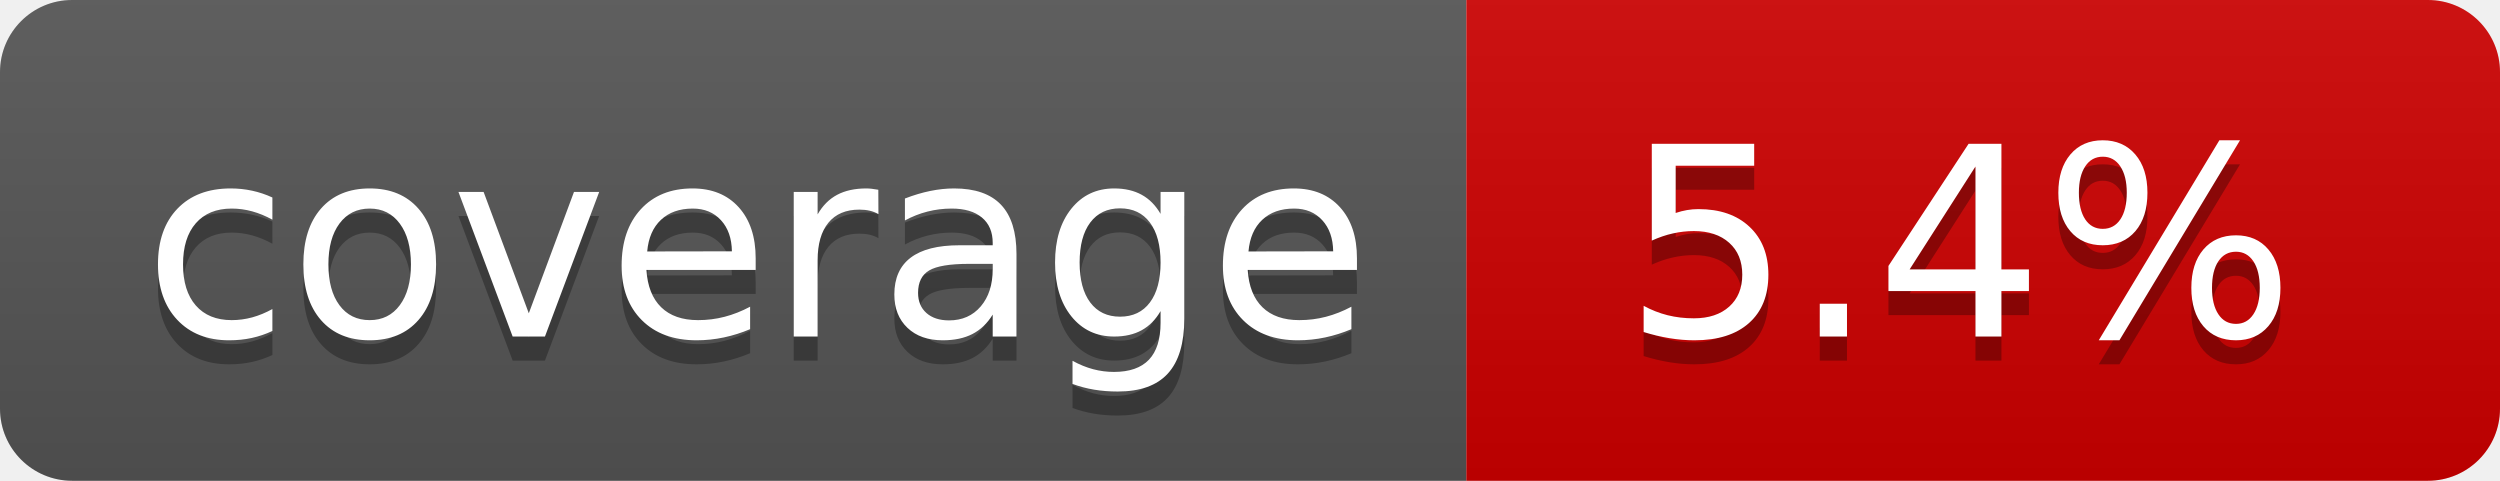
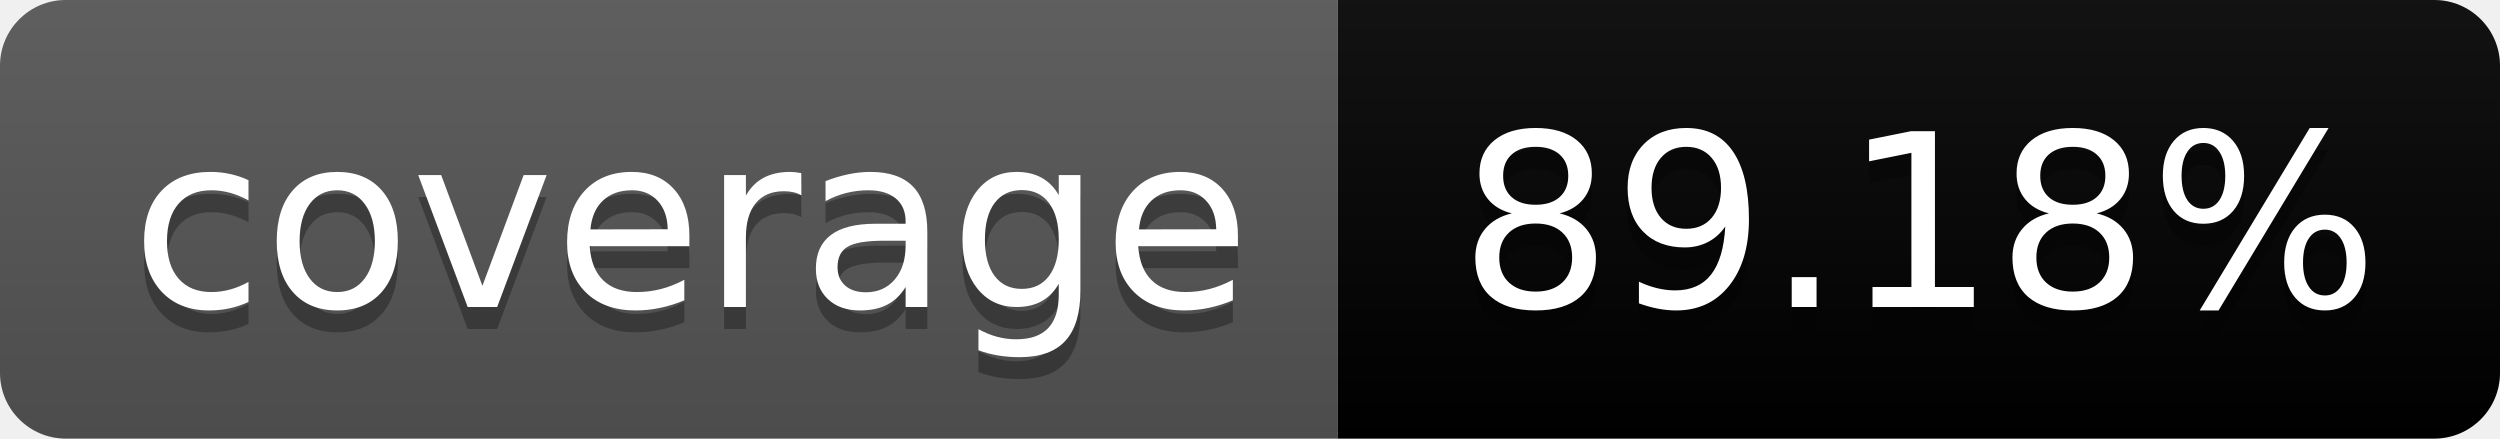
- <svg xmlns="http://www.w3.org/2000/svg" width="104" height="20" role="img" aria-label="coverage: 5.4%">
+ <svg xmlns="http://www.w3.org/2000/svg" width="114" height="20" role="img" aria-label="coverage: 89.18%">
  <linearGradient id="s" x2="0" y2="100%">
    <stop offset="0" stop-color="#bbb" stop-opacity=".1" />
    <stop offset="1" stop-opacity=".1" />
  </linearGradient>
  <clipPath id="r">
-     <rect width="104" height="20" rx="3" fill="#fff" />
+     <rect width="114" height="20" rx="3" fill="#fff" />
  </clipPath>
  <g clip-path="url(#r)">
    <rect width="61" height="20" fill="#555" />
-     <rect x="61" width="143" height="20" fill="#ce0000" />
-     <rect width="104" height="20" fill="url(#s)" />
+     <rect x="61" width="143" height="20" fill="undefined" />
+     <rect width="114" height="20" fill="url(#s)" />
  </g>
  <g fill="#fff" text-anchor="middle" font-family="Verdana,Geneva,DejaVu Sans,sans-serif" text-rendering="geometricPrecision" font-size="110">
    <text aria-hidden="true" x="315" y="150" fill="#010101" fill-opacity=".3" transform="scale(.1)" textLength="510">coverage</text>
    <text x="315" y="140" transform="scale(.1)" fill="#fff" textLength="510">coverage</text>
-     <text aria-hidden="true" x="815" y="150" fill="#010101" fill-opacity=".3" transform="scale(.1)">5.4%</text>
-     <text x="815" y="140" transform="scale(.1)" fill="#fff">5.4%</text>
+     <text aria-hidden="true" x="875" y="150" fill="#010101" fill-opacity=".3" transform="scale(.1)">89.18%</text>
+     <text x="875" y="140" transform="scale(.1)" fill="#fff">89.18%</text>
  </g>
</svg>
